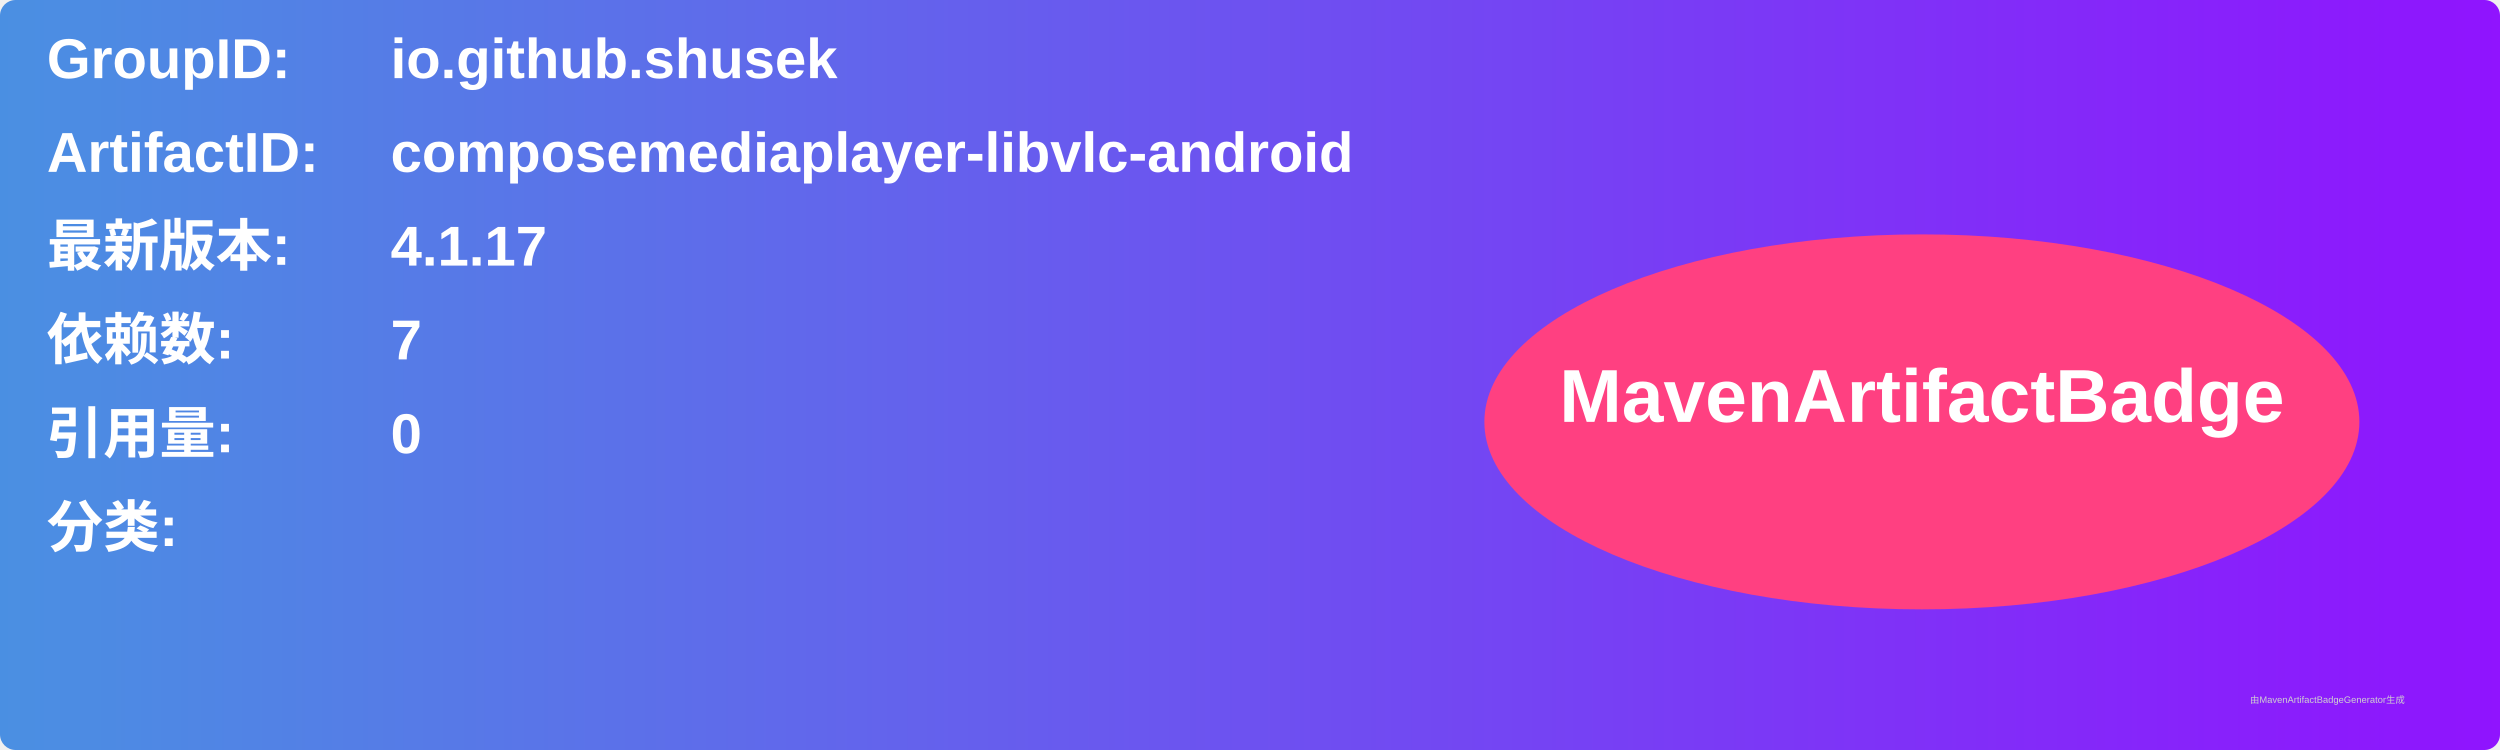
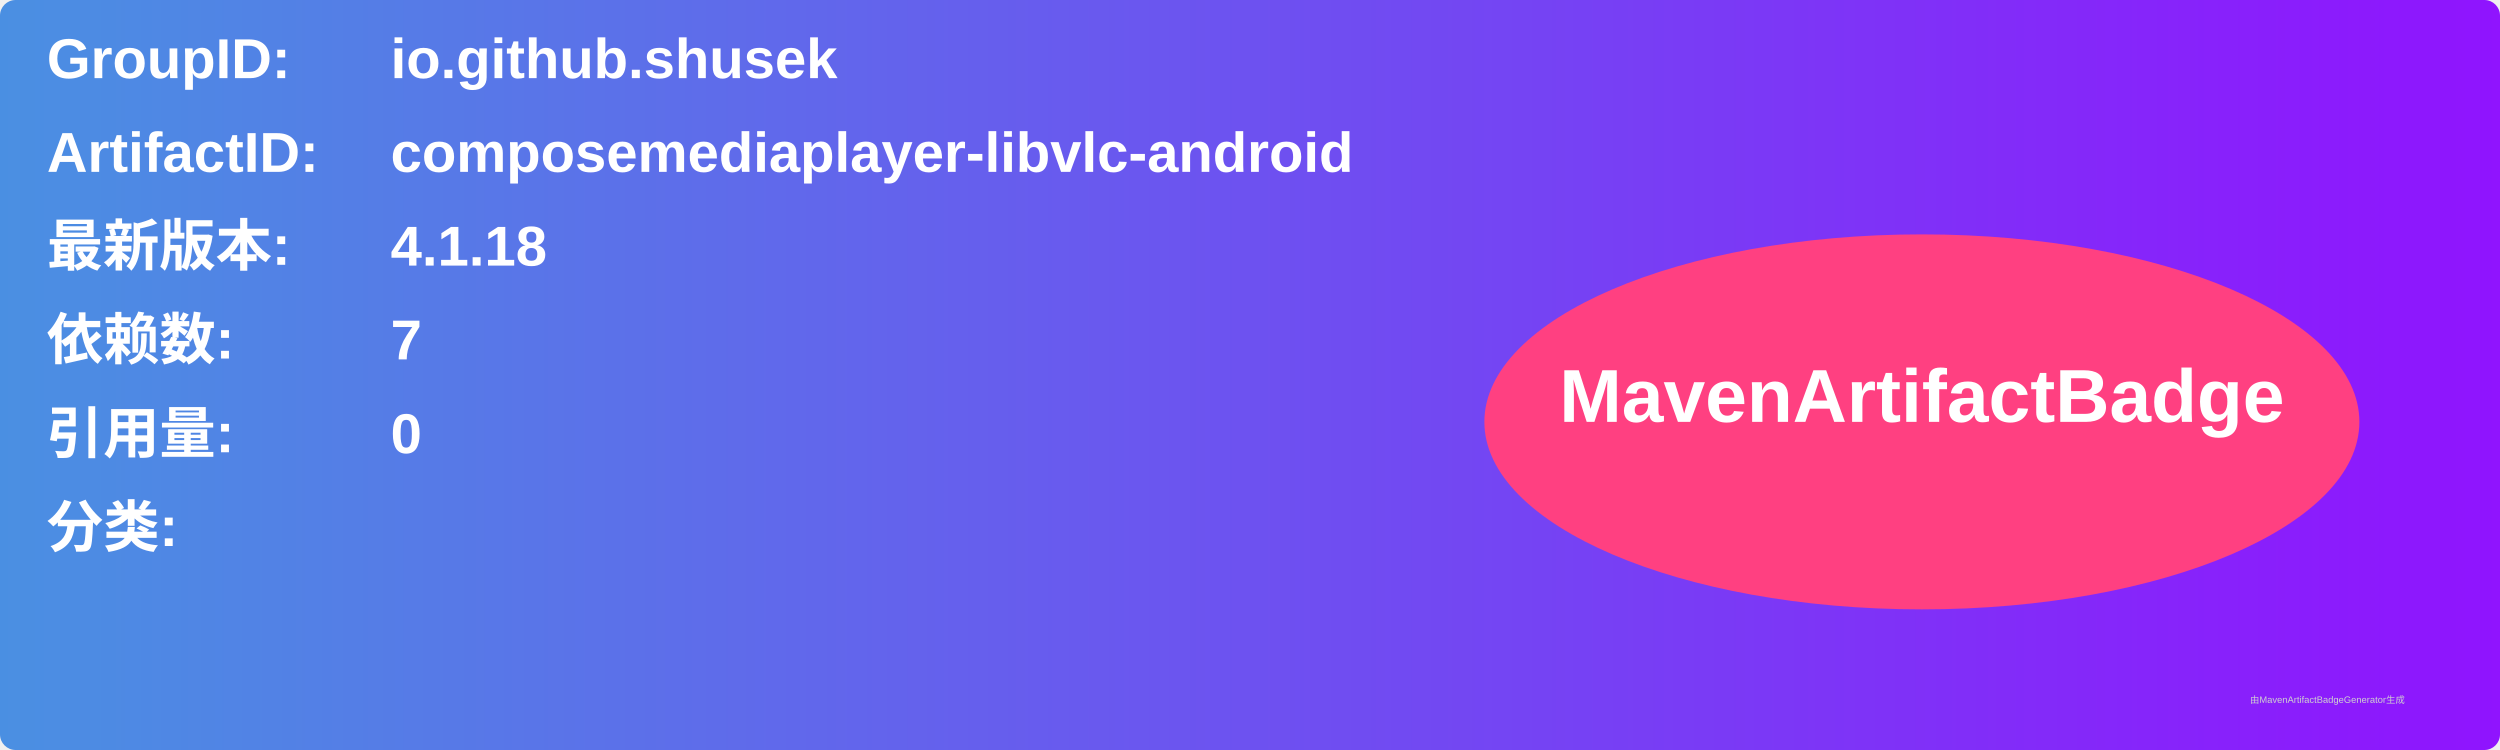
<svg xmlns="http://www.w3.org/2000/svg" width="800" height="240" viewBox="0 0 800 240">
  <linearGradient id="grad" x1="0%" y1="0%" x2="100%" y2="0%">
    <stop offset="0%" stop-color="#4a90e2" />
    <stop offset="100%" stop-color="#9013fe" />
  </linearGradient>
  <rect width="100%" height="100%" rx="5" ry="5" fill="url(#grad)" />
  <g transform="translate(15, 15)">
    <text x="0" y="10" font-family="Arial" font-size="18" fill="white" font-weight="bold" width="260">GroupID:</text>
    <text x="110" y="10" font-family="Arial" font-size="18" fill="white" font-weight="bold" width="460">io.github.shusek</text>
    <text x="0" y="40" font-family="Arial" font-size="18" fill="white" font-weight="bold" width="260">ArtifactID:</text>
    <text x="110" y="40" font-family="Arial" font-size="18" fill="white" font-weight="bold" width="460">composemediaplayer-libvlc-android</text>
    <text x="0" y="70" font-family="Arial" font-size="18" fill="white" font-weight="bold">最新版本:</text>
    <text x="110" y="70" font-family="Arial" font-size="18" fill="white" font-weight="bold">
-       <tspan font-weight="bold">4.1.17</tspan>
+       <tspan font-weight="bold">4.1.18</tspan>
    </text>
    <text x="0" y="100" font-family="Arial" font-size="18" fill="white" font-weight="bold">依赖数: </text>
    <text x="110" y="100" font-family="Arial" font-size="18" fill="white">
      <tspan font-weight="bold">7</tspan>
    </text>
    <text x="0" y="130" font-family="Arial" font-size="18" fill="white" font-weight="bold">引用量: </text>
    <text x="110" y="130" font-family="Arial" font-size="18" fill="white">
      <tspan font-weight="bold">0</tspan>
    </text>
    <text x="0" y="160" font-family="Arial" font-size="18" fill="white" font-weight="bold">分类:</text>
    <text x="10" y="190" font-family="Arial" font-size="10" fill="white">
      <tspan font-weight="bold" />
    </text>
    <ellipse cx="600" cy="120" rx="140" ry="60" fill="#ff4081" />
    <text x="600" y="120" text-anchor="middle" font-family="Arial" font-size="24" fill="white" font-weight="bold">MavenArtifactBadge</text>
  </g>
  <text x="720" y="225" font-family="Arial" font-size="3" fill="#d0d0d0">由MavenArtifactBadgeGenerator生成</text>
</svg>
